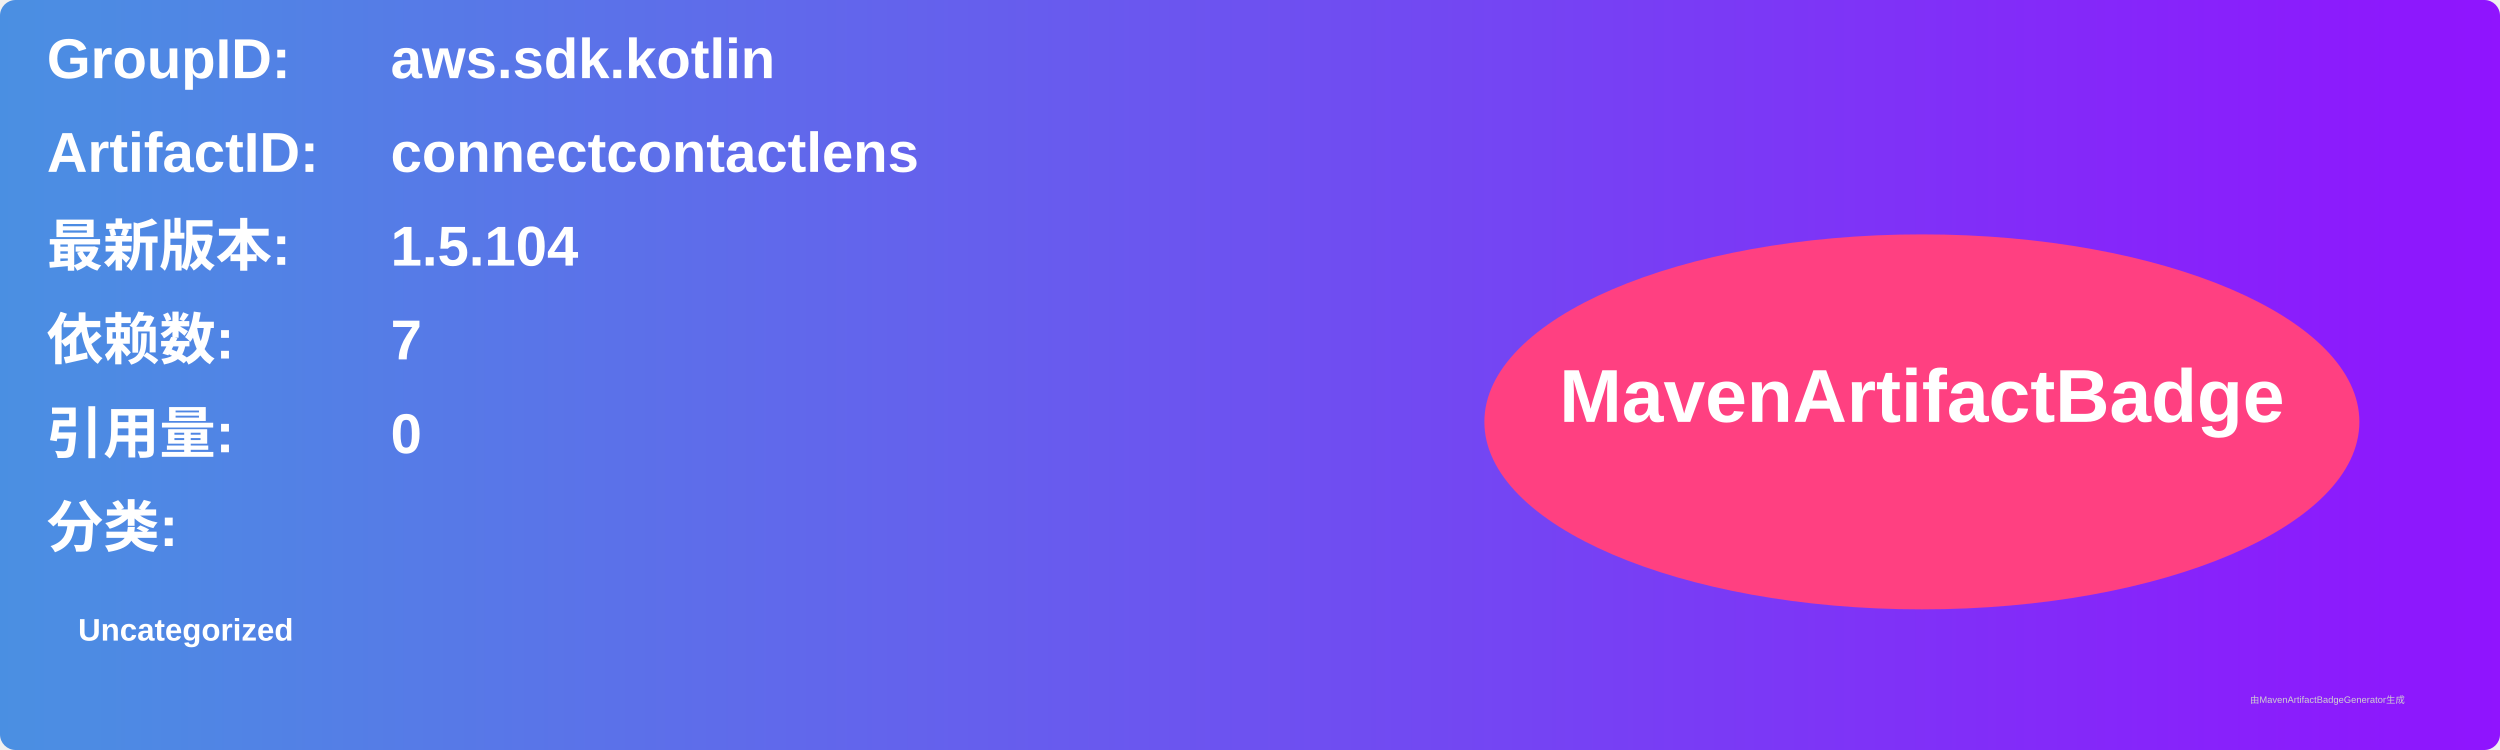
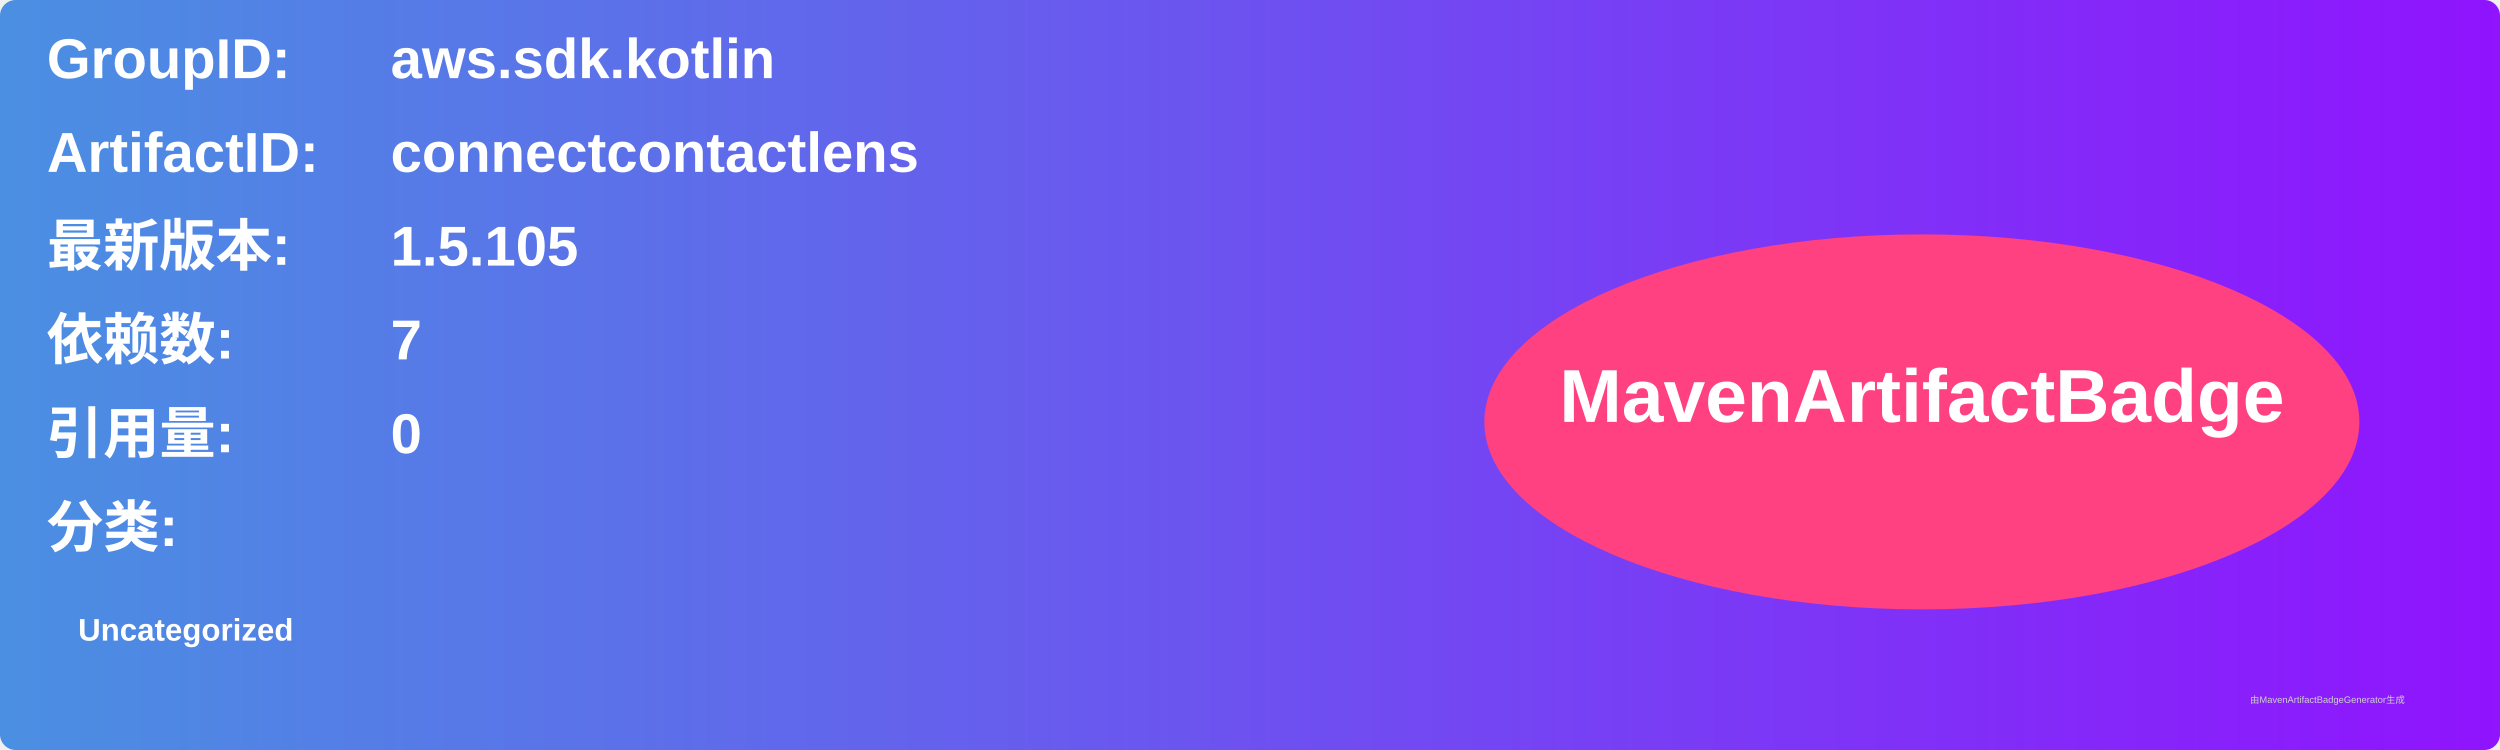
<svg xmlns="http://www.w3.org/2000/svg" width="800" height="240" viewBox="0 0 800 240">
  <linearGradient id="grad" x1="0%" y1="0%" x2="100%" y2="0%">
    <stop offset="0%" stop-color="#4a90e2" />
    <stop offset="100%" stop-color="#9013fe" />
  </linearGradient>
  <rect width="100%" height="100%" rx="5" ry="5" fill="url(#grad)" />
  <g transform="translate(15, 15)">
    <text x="0" y="10" font-family="Arial" font-size="18" fill="white" font-weight="bold" width="260">GroupID:</text>
    <text x="110" y="10" font-family="Arial" font-size="18" fill="white" font-weight="bold" width="460">aws.sdk.kotlin</text>
    <text x="0" y="40" font-family="Arial" font-size="18" fill="white" font-weight="bold" width="260">ArtifactID:</text>
    <text x="110" y="40" font-family="Arial" font-size="18" fill="white" font-weight="bold" width="460">connectcontactlens</text>
    <text x="0" y="70" font-family="Arial" font-size="18" fill="white" font-weight="bold">最新版本:</text>
    <text x="110" y="70" font-family="Arial" font-size="18" fill="white" font-weight="bold">
-       <tspan font-weight="bold">1.5.104</tspan>
+       <tspan font-weight="bold">1.5.105</tspan>
    </text>
    <text x="0" y="100" font-family="Arial" font-size="18" fill="white" font-weight="bold">依赖数: </text>
    <text x="110" y="100" font-family="Arial" font-size="18" fill="white">
      <tspan font-weight="bold">7</tspan>
    </text>
    <text x="0" y="130" font-family="Arial" font-size="18" fill="white" font-weight="bold">引用量: </text>
    <text x="110" y="130" font-family="Arial" font-size="18" fill="white">
      <tspan font-weight="bold">0</tspan>
    </text>
    <text x="0" y="160" font-family="Arial" font-size="18" fill="white" font-weight="bold">分类:</text>
    <text x="10" y="190" font-family="Arial" font-size="10" fill="white">
      <tspan font-weight="bold">Uncategorized</tspan>
    </text>
    <ellipse cx="600" cy="120" rx="140" ry="60" fill="#ff4081" />
    <text x="600" y="120" text-anchor="middle" font-family="Arial" font-size="24" fill="white" font-weight="bold">MavenArtifactBadge</text>
  </g>
  <text x="720" y="225" font-family="Arial" font-size="3" fill="#d0d0d0">由MavenArtifactBadgeGenerator生成</text>
</svg>
